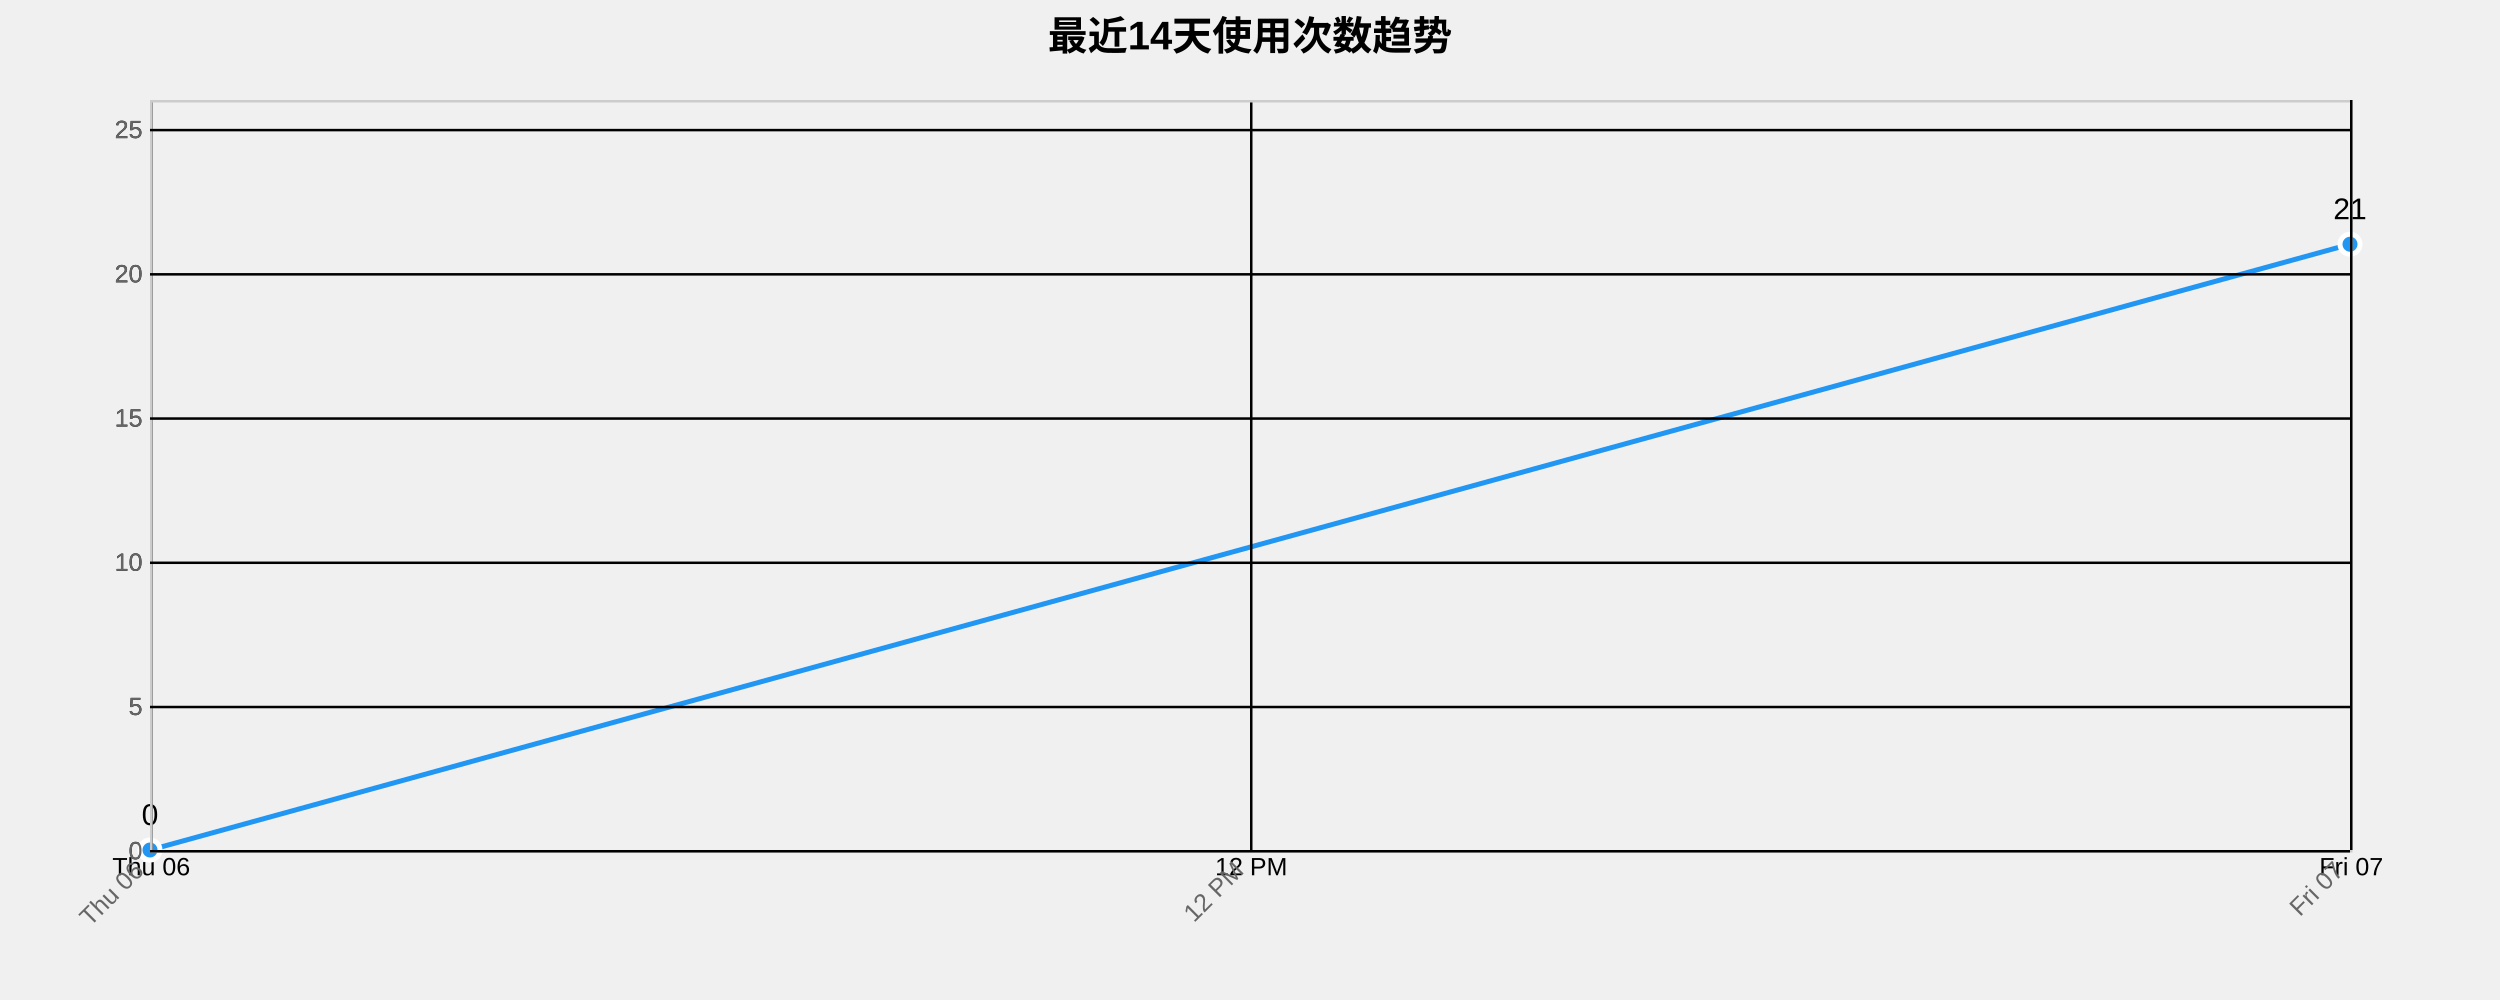
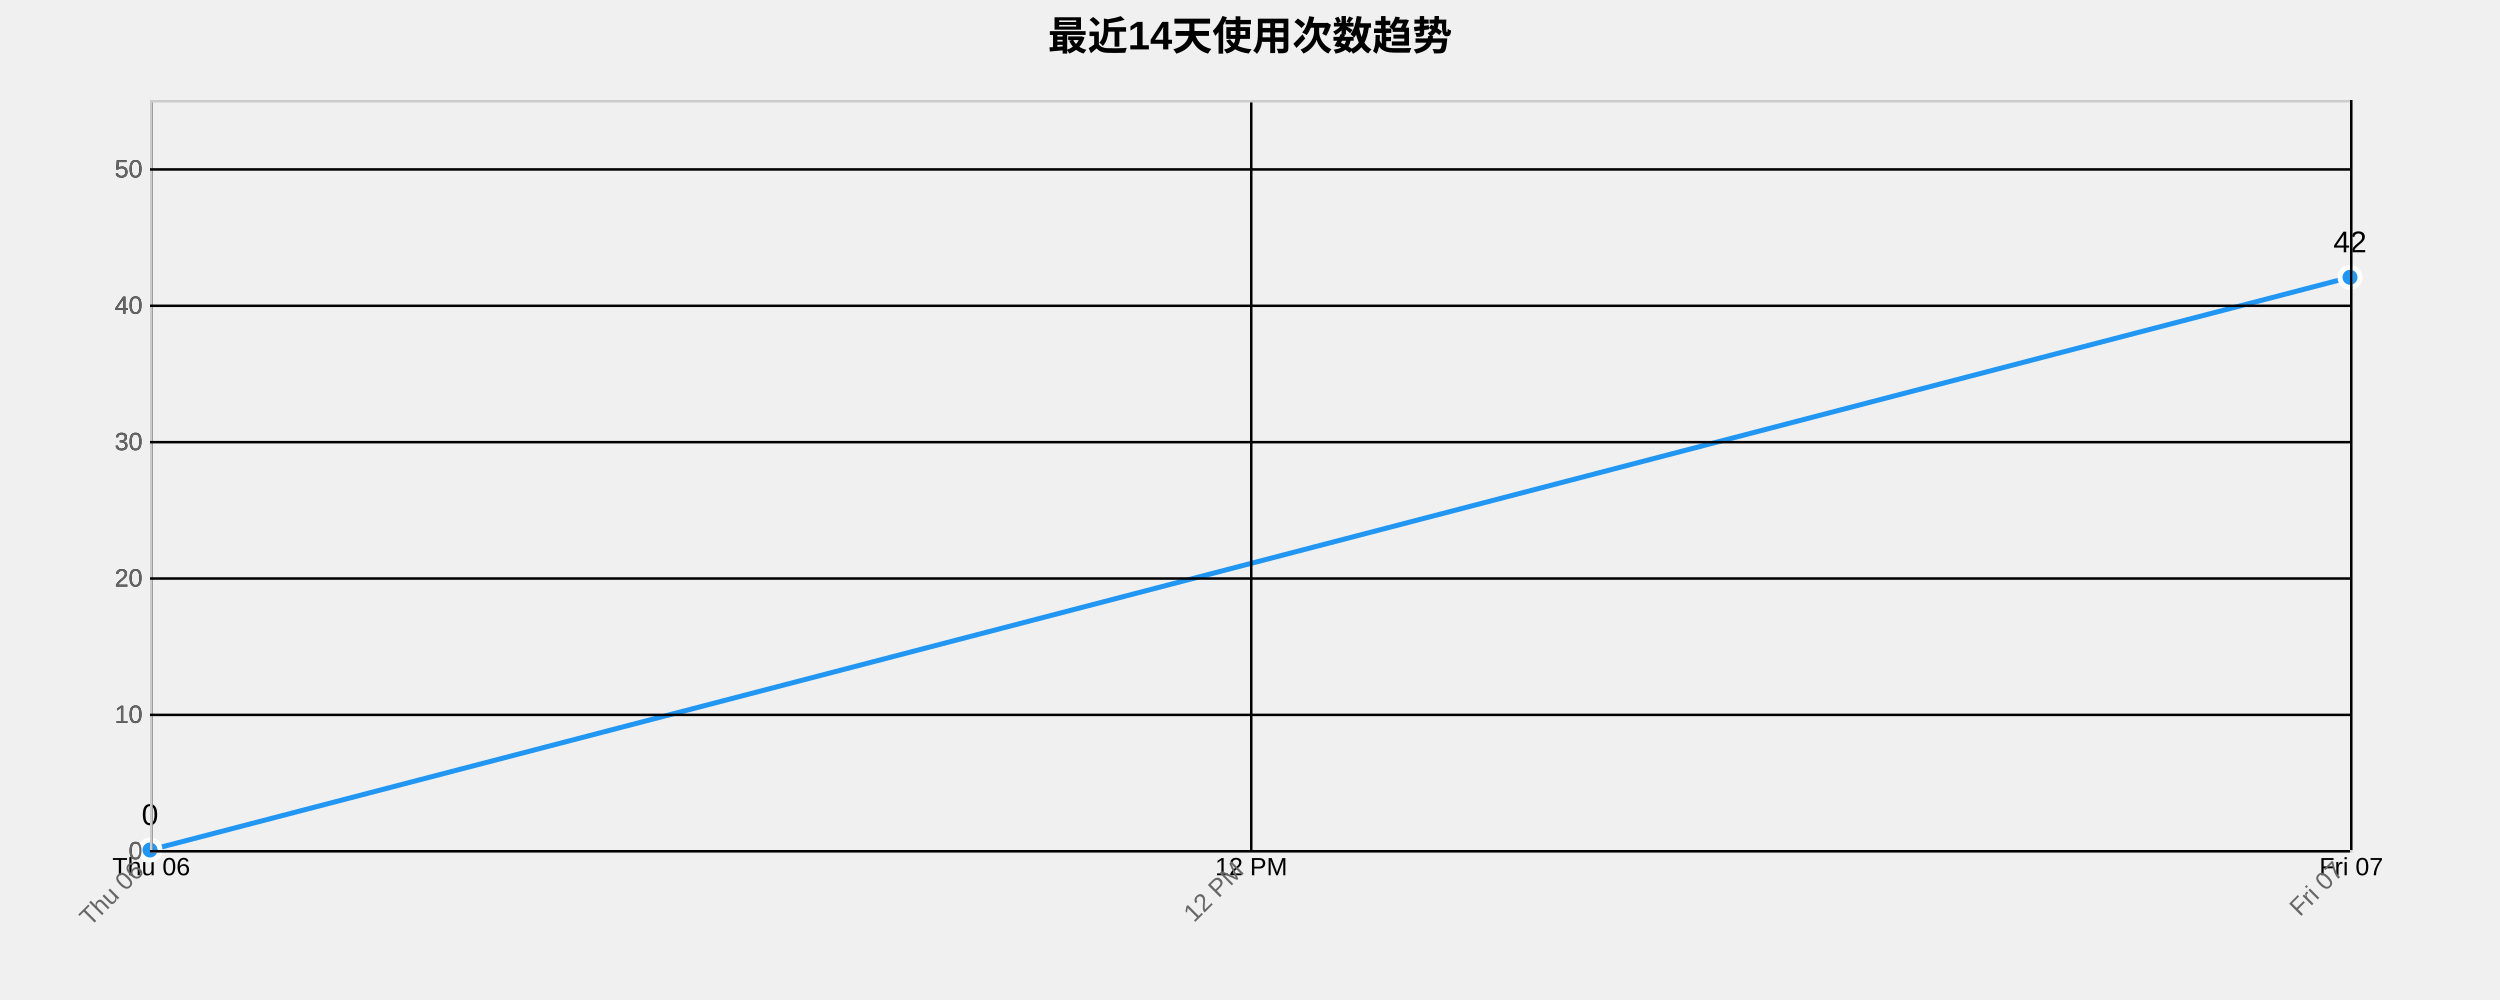
<svg xmlns="http://www.w3.org/2000/svg" width="1000" height="400">
  <g transform="translate(60,40)">
    <text x="440" y="-20" text-anchor="middle" style="font-size: 16px; font-weight: bold;">最近14天使用次数趋势</text>
    <g class="grid" transform="translate(0,300)" fill="none" font-size="10" font-family="sans-serif" text-anchor="middle">
      <path class="domain" stroke="currentColor" d="M0.5,-300V0.5H880.5V-300" />
      <g class="tick" opacity="1" transform="translate(0.5,0)">
        <line stroke="currentColor" y2="-300" />
        <text fill="currentColor" y="3" dy="0.71em">Thu 06</text>
      </g>
      <g class="tick" opacity="1" transform="translate(440.5,0)">
        <line stroke="currentColor" y2="-300" />
        <text fill="currentColor" y="3" dy="0.71em">12 PM</text>
      </g>
      <g class="tick" opacity="1" transform="translate(880.5,0)">
        <line stroke="currentColor" y2="-300" />
        <text fill="currentColor" y="3" dy="0.71em">Fri 07</text>
      </g>
    </g>
    <g class="grid" fill="none" font-size="10" font-family="sans-serif" text-anchor="end">
      <path class="domain" stroke="currentColor" d="M880,300.5H0.5V0.5H880" />
      <g class="tick" opacity="1" transform="translate(0,300.5)">
        <line stroke="currentColor" x2="880" />
        <text fill="currentColor" x="-3" dy="0.32em">0</text>
      </g>
-       <g class="tick" opacity="1" transform="translate(0,242.8077)">
-         <line stroke="currentColor" x2="880" />
-         <text fill="currentColor" x="-3" dy="0.32em">5</text>
-       </g>
-       <g class="tick" opacity="1" transform="translate(0,185.1154)">
+       <g class="tick" opacity="1" transform="translate(0,245.9545)">
        <line stroke="currentColor" x2="880" />
        <text fill="currentColor" x="-3" dy="0.32em">10</text>
      </g>
-       <g class="tick" opacity="1" transform="translate(0,127.4231)">
-         <line stroke="currentColor" x2="880" />
-         <text fill="currentColor" x="-3" dy="0.32em">15</text>
-       </g>
-       <g class="tick" opacity="1" transform="translate(0,69.73077)">
+       <g class="tick" opacity="1" transform="translate(0,191.4091)">
        <line stroke="currentColor" x2="880" />
        <text fill="currentColor" x="-3" dy="0.32em">20</text>
      </g>
-       <g class="tick" opacity="1" transform="translate(0,12.03846)">
+       <g class="tick" opacity="1" transform="translate(0,136.8636)">
        <line stroke="currentColor" x2="880" />
-         <text fill="currentColor" x="-3" dy="0.32em">25</text>
+         <text fill="currentColor" x="-3" dy="0.32em">30</text>
+       </g>
+       <g class="tick" opacity="1" transform="translate(0,82.31818)">
+         <line stroke="currentColor" x2="880" />
+         <text fill="currentColor" x="-3" dy="0.32em">40</text>
+       </g>
+       <g class="tick" opacity="1" transform="translate(0,27.77273)">
+         <line stroke="currentColor" x2="880" />
+         <text fill="currentColor" x="-3" dy="0.32em">50</text>
      </g>
    </g>
-     <path class="area" d="M0,300L880,57.692L880,300L0,300Z" style="fill: url(#area-gradient); opacity: 0.3;" />
-     <path class="line" d="M0,300L880,57.692" style="fill: none; stroke: #2196F3; stroke-width: 2px;" />
+     <path class="area" d="M0,300L880,70.909L880,300L0,300Z" style="fill: url(#area-gradient); opacity: 0.3;" />
+     <path class="line" d="M0,300L880,70.909" style="fill: none; stroke: #2196F3; stroke-width: 2px;" />
    <circle class="dot" cx="0" cy="300" r="4" style="fill: #2196F3; stroke: #fff; stroke-width: 2px;" />
-     <circle class="dot" cx="880" cy="57.692" r="4" style="fill: #2196F3; stroke: #fff; stroke-width: 2px;" />
+     <circle class="dot" cx="880" cy="70.909" r="4" style="fill: #2196F3; stroke: #fff; stroke-width: 2px;" />
    <text class="label" x="0" y="290" text-anchor="middle" style="font-size: 12px;">0</text>
-     <text class="label" x="880" y="47.692" text-anchor="middle" style="font-size: 12px;">21</text>
+     <text class="label" x="880" y="60.909" text-anchor="middle" style="font-size: 12px;">42</text>
    <g class="x-axis" transform="translate(0,300)" fill="none" font-size="10" font-family="sans-serif" text-anchor="middle">
      <path class="domain" stroke="currentColor" d="M0.5,-300V0.5H880.5V-300" />
      <g class="tick" opacity="1" transform="translate(0.5,0)">
        <line stroke="currentColor" y2="-300" />
        <text fill="currentColor" y="3" dy=".15em" style="text-anchor: end;" dx="-.8em" transform="rotate(-45)">Thu 06</text>
      </g>
      <g class="tick" opacity="1" transform="translate(440.5,0)">
        <line stroke="currentColor" y2="-300" />
        <text fill="currentColor" y="3" dy=".15em" style="text-anchor: end;" dx="-.8em" transform="rotate(-45)">12 PM</text>
      </g>
      <g class="tick" opacity="1" transform="translate(880.5,0)">
        <line stroke="currentColor" y2="-300" />
        <text fill="currentColor" y="3" dy=".15em" style="text-anchor: end;" dx="-.8em" transform="rotate(-45)">Fri 07</text>
      </g>
    </g>
    <g class="y-axis" fill="none" font-size="10" font-family="sans-serif" text-anchor="end">
      <path class="domain" stroke="currentColor" d="M880,300.5H0.5V0.5H880" />
      <g class="tick" opacity="1" transform="translate(0,300.5)">
        <line stroke="currentColor" x2="880" />
        <text fill="currentColor" x="-3" dy="0.32em">0</text>
      </g>
-       <g class="tick" opacity="1" transform="translate(0,242.8077)">
-         <line stroke="currentColor" x2="880" />
-         <text fill="currentColor" x="-3" dy="0.32em">5</text>
-       </g>
-       <g class="tick" opacity="1" transform="translate(0,185.1154)">
+       <g class="tick" opacity="1" transform="translate(0,245.9545)">
        <line stroke="currentColor" x2="880" />
        <text fill="currentColor" x="-3" dy="0.32em">10</text>
      </g>
-       <g class="tick" opacity="1" transform="translate(0,127.4231)">
-         <line stroke="currentColor" x2="880" />
-         <text fill="currentColor" x="-3" dy="0.32em">15</text>
-       </g>
-       <g class="tick" opacity="1" transform="translate(0,69.73077)">
+       <g class="tick" opacity="1" transform="translate(0,191.4091)">
        <line stroke="currentColor" x2="880" />
        <text fill="currentColor" x="-3" dy="0.32em">20</text>
      </g>
-       <g class="tick" opacity="1" transform="translate(0,12.03846)">
+       <g class="tick" opacity="1" transform="translate(0,136.8636)">
        <line stroke="currentColor" x2="880" />
-         <text fill="currentColor" x="-3" dy="0.32em">25</text>
+         <text fill="currentColor" x="-3" dy="0.32em">30</text>
+       </g>
+       <g class="tick" opacity="1" transform="translate(0,82.31818)">
+         <line stroke="currentColor" x2="880" />
+         <text fill="currentColor" x="-3" dy="0.32em">40</text>
+       </g>
+       <g class="tick" opacity="1" transform="translate(0,27.77273)">
+         <line stroke="currentColor" x2="880" />
+         <text fill="currentColor" x="-3" dy="0.32em">50</text>
      </g>
    </g>
    <style>
    .grid line {
      stroke: #e0e0e0;
      stroke-opacity: 0.7;
      shape-rendering: crispEdges;
    }
    .grid path {
      stroke-width: 0;
    }
    .dot:hover {
      r: 6;
    }
    text {
      font-family: Arial, sans-serif;
    }
    .x-axis path, .y-axis path {
      stroke: #ccc;
    }
    .x-axis text, .y-axis text {
      fill: #666;
    }
  </style>
  </g>
</svg>
